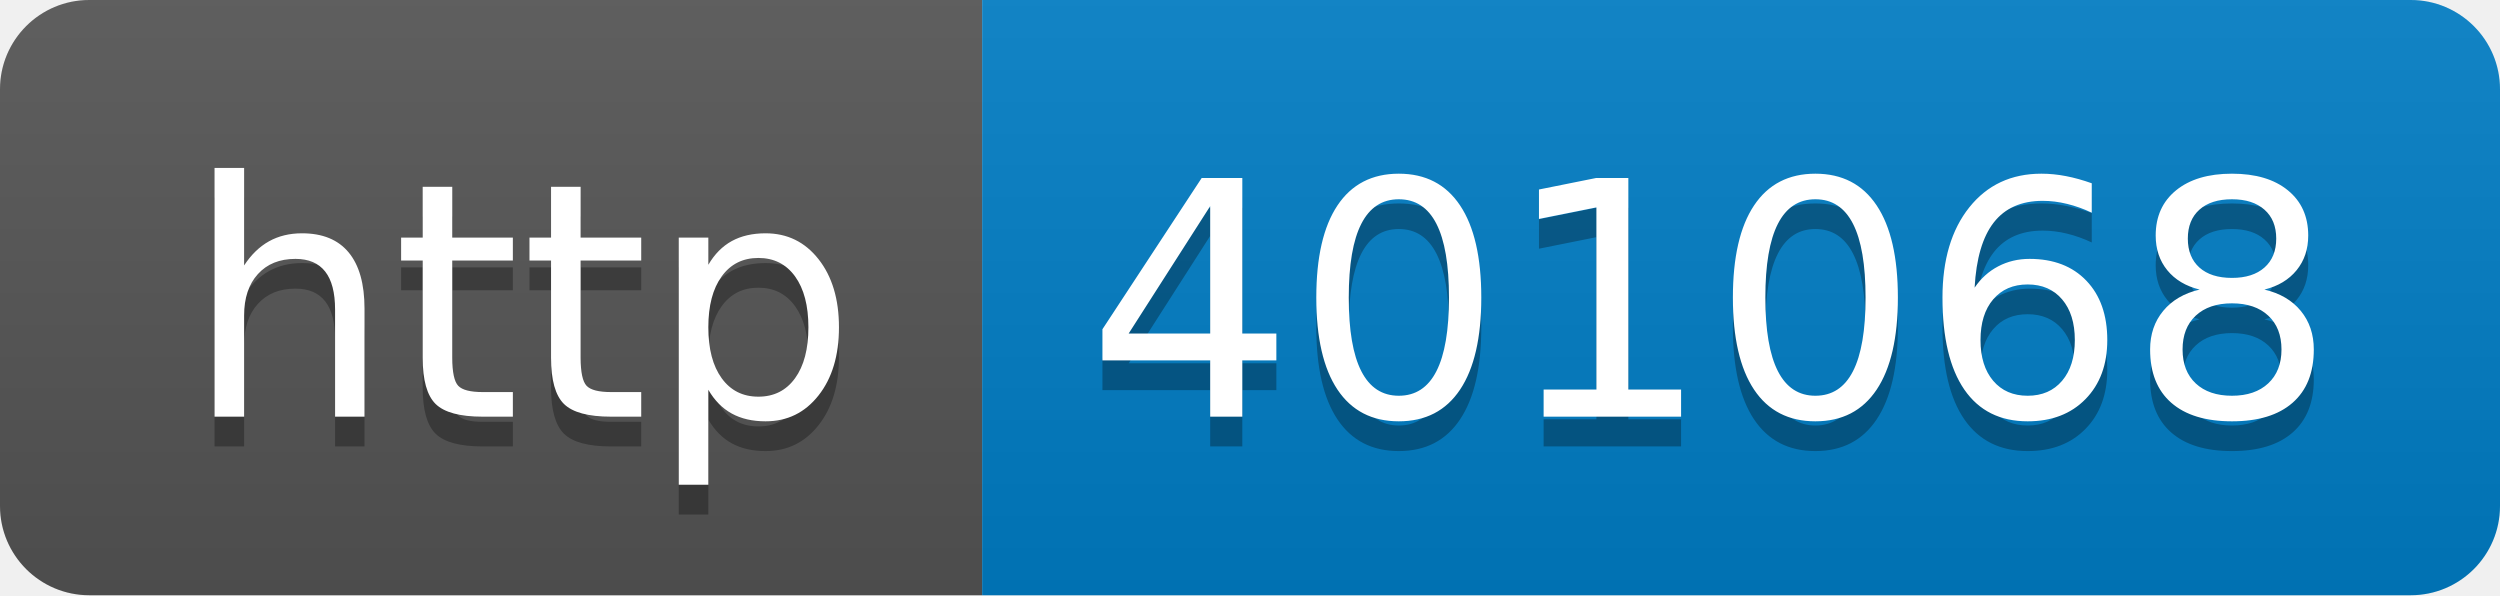
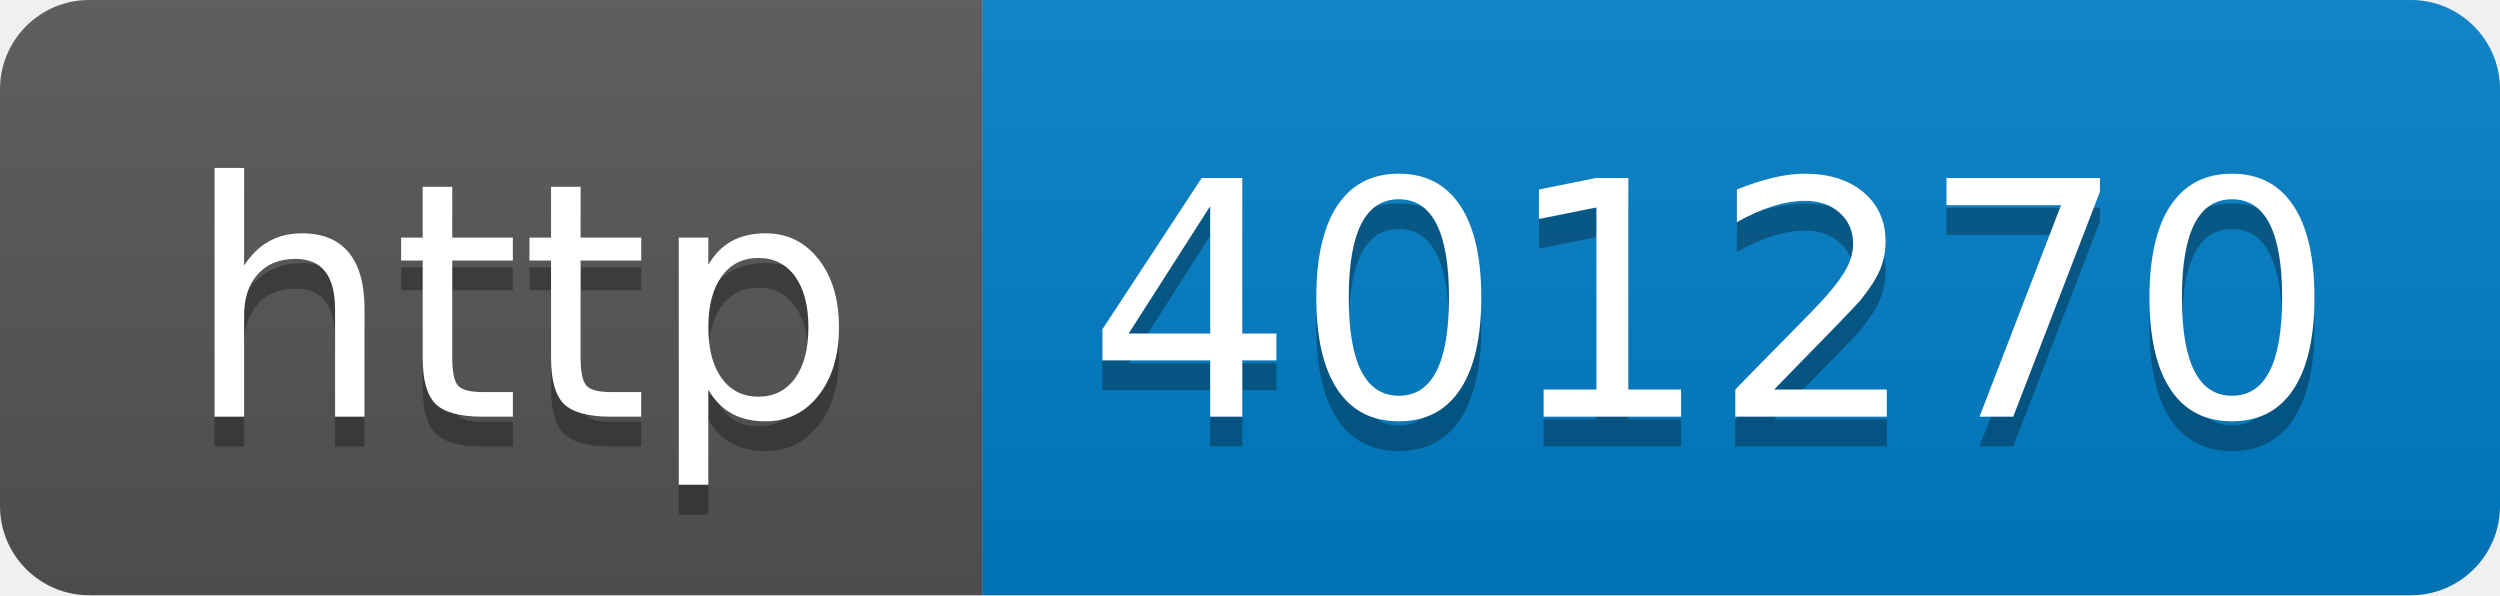
- <svg xmlns="http://www.w3.org/2000/svg" width="84" height="20" role="img" aria-label="http: 401068">
+ <svg xmlns="http://www.w3.org/2000/svg" width="84" height="20" role="img" aria-label="http: 401270">
  <linearGradient id="s" x2="0" y2="100%">
    <stop offset="0" stop-color="#bbb" stop-opacity=".1" />
    <stop offset="1" stop-opacity=".1" />
  </linearGradient>
  <clipPath id="r">
    <rect width="84" height="20" rx="3" fill="#fff" />
  </clipPath>
  <g clip-path="url(#r)">
    <rect width="33" height="20" fill="#555" />
    <rect x="33" width="51" height="20" fill="#007ec6" />
    <rect width="84" height="20" fill="url(#s)" />
  </g>
  <g fill="#fff" text-anchor="middle" font-family="Verdana,Geneva,DejaVu Sans,sans-serif" text-rendering="geometricPrecision" font-size="110">
    <text aria-hidden="true" x="175" y="150" fill="#010101" fill-opacity=".3" transform="scale(.1)" textLength="230">http</text>
    <text x="175" y="140" transform="scale(.1)" fill="#fff" textLength="230">http</text>
-     <text aria-hidden="true" x="575" y="150" fill="#010101" fill-opacity=".3" transform="scale(.1)" textLength="410">401068</text>
-     <text x="575" y="140" transform="scale(.1)" fill="#fff" textLength="410">401068</text>
+     <text aria-hidden="true" x="575" y="150" fill="#010101" fill-opacity=".3" transform="scale(.1)" textLength="410">401270</text>
+     <text x="575" y="140" transform="scale(.1)" fill="#fff" textLength="410">401270</text>
  </g>
</svg>
